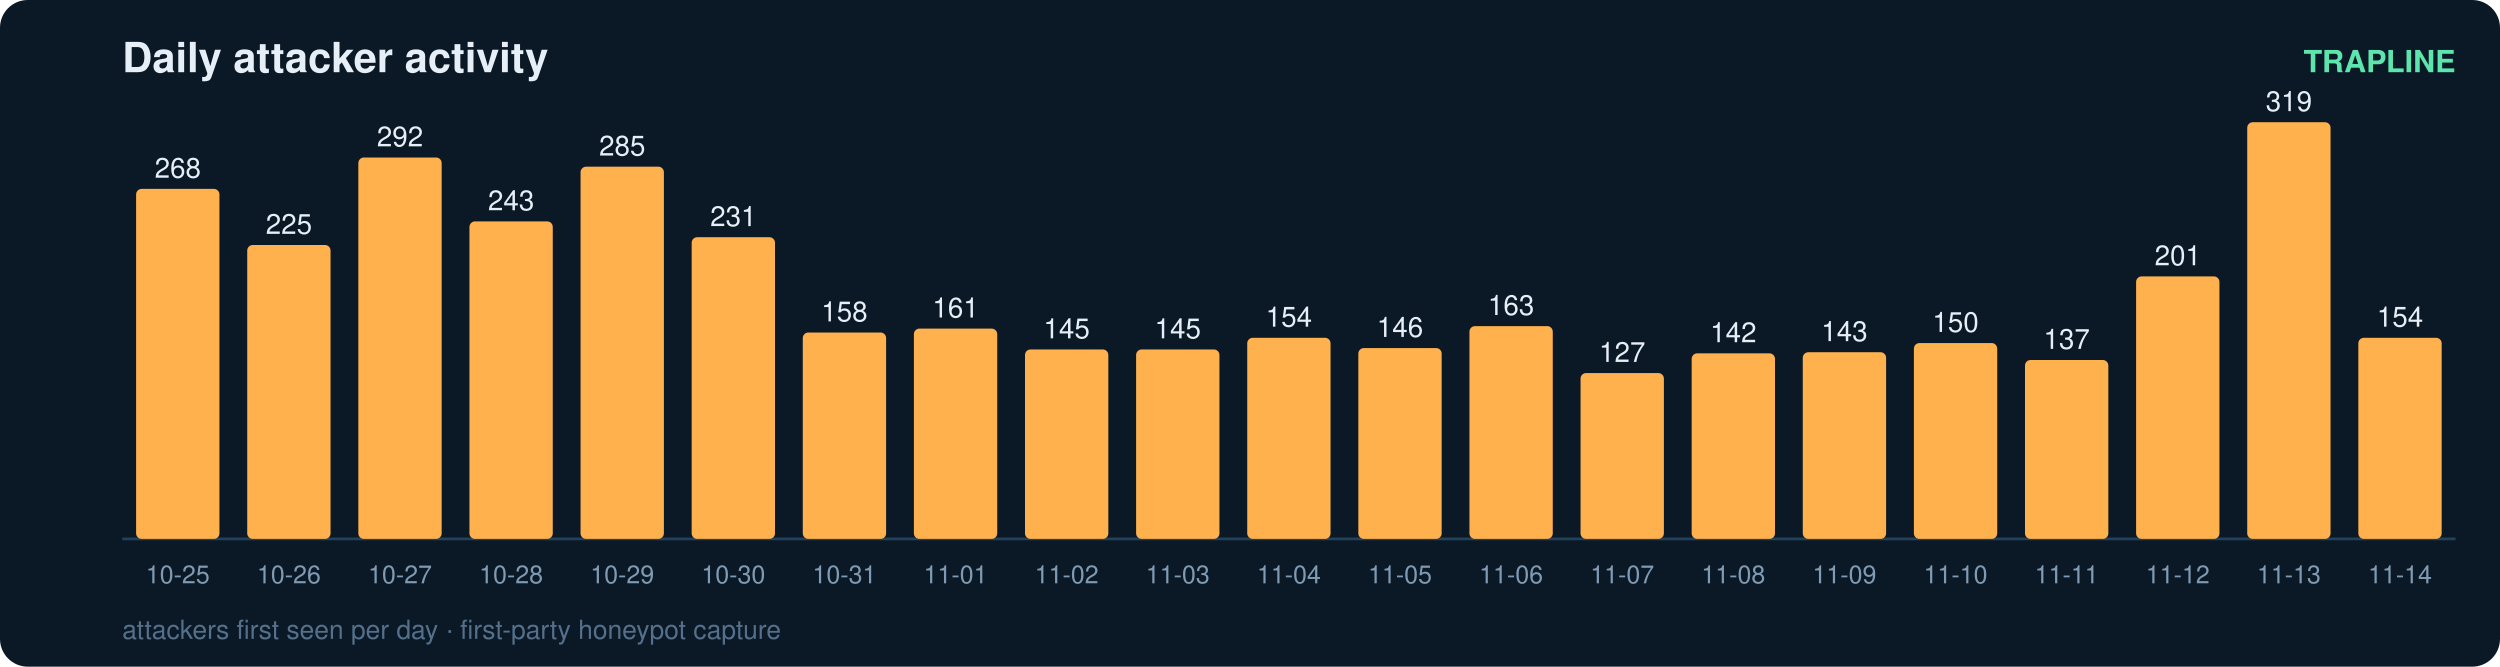
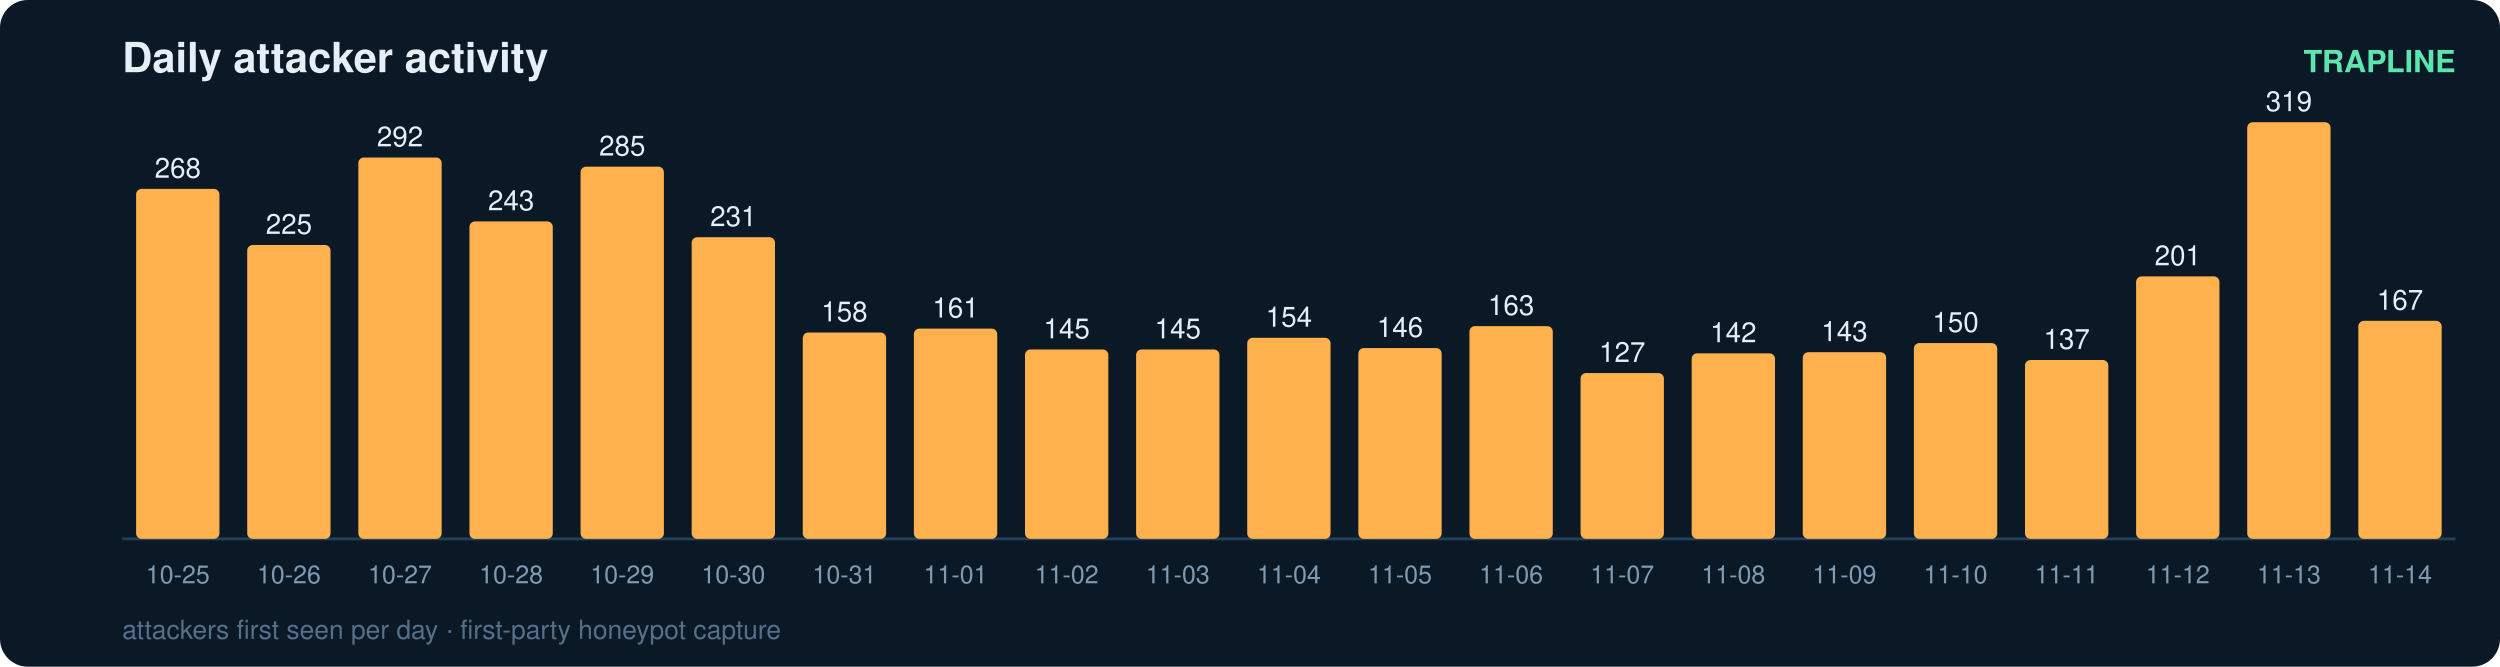
<svg xmlns="http://www.w3.org/2000/svg" width="900" height="240" viewBox="0 0 900 240" font-family="ui-sans-serif,Segoe UI,Helvetica,Arial">
  <rect width="900" height="240" rx="10" fill="#0b1826" />
  <text x="44" y="26" fill="#e6eff7" font-size="15" font-weight="700">Daily attacker activity</text>
  <text x="884" y="26" fill="#5ce6ad" font-size="11" text-anchor="end" font-weight="600">TRAPLINE</text>
  <line x1="44" y1="194" x2="884" y2="194" stroke="#22415a" stroke-width="1" />
  <rect x="49" y="68.0" width="30" height="126.0" rx="2" fill="#ffb14e" />
  <text x="64.0" y="64.0" fill="#e6eff7" font-size="10" text-anchor="middle" font-variant-numeric="tabular-nums">268</text>
  <text x="64.0" y="210.0" fill="#7f9bb3" font-size="9" text-anchor="middle">10-25</text>
  <rect x="89" y="88.2" width="30" height="105.8" rx="2" fill="#ffb14e" />
  <text x="104.0" y="84.2" fill="#e6eff7" font-size="10" text-anchor="middle" font-variant-numeric="tabular-nums">225</text>
  <text x="104.0" y="210.0" fill="#7f9bb3" font-size="9" text-anchor="middle">10-26</text>
  <rect x="129" y="56.7" width="30" height="137.3" rx="2" fill="#ffb14e" />
  <text x="144.0" y="52.7" fill="#e6eff7" font-size="10" text-anchor="middle" font-variant-numeric="tabular-nums">292</text>
  <text x="144.0" y="210.0" fill="#7f9bb3" font-size="9" text-anchor="middle">10-27</text>
  <rect x="169" y="79.7" width="30" height="114.3" rx="2" fill="#ffb14e" />
  <text x="184.0" y="75.7" fill="#e6eff7" font-size="10" text-anchor="middle" font-variant-numeric="tabular-nums">243</text>
  <text x="184.0" y="210.0" fill="#7f9bb3" font-size="9" text-anchor="middle">10-28</text>
  <rect x="209" y="60.0" width="30" height="134.0" rx="2" fill="#ffb14e" />
  <text x="224.0" y="56.0" fill="#e6eff7" font-size="10" text-anchor="middle" font-variant-numeric="tabular-nums">285</text>
  <text x="224.0" y="210.0" fill="#7f9bb3" font-size="9" text-anchor="middle">10-29</text>
  <rect x="249" y="85.4" width="30" height="108.6" rx="2" fill="#ffb14e" />
  <text x="264.0" y="81.4" fill="#e6eff7" font-size="10" text-anchor="middle" font-variant-numeric="tabular-nums">231</text>
  <text x="264.0" y="210.0" fill="#7f9bb3" font-size="9" text-anchor="middle">10-30</text>
  <rect x="289" y="119.7" width="30" height="74.3" rx="2" fill="#ffb14e" />
  <text x="304.0" y="115.7" fill="#e6eff7" font-size="10" text-anchor="middle" font-variant-numeric="tabular-nums">158</text>
  <text x="304.0" y="210.0" fill="#7f9bb3" font-size="9" text-anchor="middle">10-31</text>
  <rect x="329" y="118.3" width="30" height="75.7" rx="2" fill="#ffb14e" />
  <text x="344.0" y="114.3" fill="#e6eff7" font-size="10" text-anchor="middle" font-variant-numeric="tabular-nums">161</text>
  <text x="344.0" y="210.0" fill="#7f9bb3" font-size="9" text-anchor="middle">11-01</text>
  <rect x="369" y="125.8" width="30" height="68.2" rx="2" fill="#ffb14e" />
  <text x="384.0" y="121.8" fill="#e6eff7" font-size="10" text-anchor="middle" font-variant-numeric="tabular-nums">145</text>
  <text x="384.0" y="210.0" fill="#7f9bb3" font-size="9" text-anchor="middle">11-02</text>
  <rect x="409" y="125.8" width="30" height="68.2" rx="2" fill="#ffb14e" />
  <text x="424.0" y="121.8" fill="#e6eff7" font-size="10" text-anchor="middle" font-variant-numeric="tabular-nums">145</text>
  <text x="424.0" y="210.0" fill="#7f9bb3" font-size="9" text-anchor="middle">11-03</text>
  <rect x="449" y="121.6" width="30" height="72.4" rx="2" fill="#ffb14e" />
  <text x="464.0" y="117.6" fill="#e6eff7" font-size="10" text-anchor="middle" font-variant-numeric="tabular-nums">154</text>
  <text x="464.0" y="210.0" fill="#7f9bb3" font-size="9" text-anchor="middle">11-04</text>
  <rect x="489" y="125.3" width="30" height="68.7" rx="2" fill="#ffb14e" />
  <text x="504.0" y="121.3" fill="#e6eff7" font-size="10" text-anchor="middle" font-variant-numeric="tabular-nums">146</text>
  <text x="504.0" y="210.0" fill="#7f9bb3" font-size="9" text-anchor="middle">11-05</text>
  <rect x="529" y="117.4" width="30" height="76.6" rx="2" fill="#ffb14e" />
  <text x="544.0" y="113.4" fill="#e6eff7" font-size="10" text-anchor="middle" font-variant-numeric="tabular-nums">163</text>
  <text x="544.0" y="210.0" fill="#7f9bb3" font-size="9" text-anchor="middle">11-06</text>
  <rect x="569" y="134.3" width="30" height="59.7" rx="2" fill="#ffb14e" />
  <text x="584.0" y="130.3" fill="#e6eff7" font-size="10" text-anchor="middle" font-variant-numeric="tabular-nums">127</text>
  <text x="584.0" y="210.0" fill="#7f9bb3" font-size="9" text-anchor="middle">11-07</text>
  <rect x="609" y="127.2" width="30" height="66.8" rx="2" fill="#ffb14e" />
  <text x="624.0" y="123.2" fill="#e6eff7" font-size="10" text-anchor="middle" font-variant-numeric="tabular-nums">142</text>
  <text x="624.0" y="210.0" fill="#7f9bb3" font-size="9" text-anchor="middle">11-08</text>
  <rect x="649" y="126.8" width="30" height="67.2" rx="2" fill="#ffb14e" />
  <text x="664.0" y="122.8" fill="#e6eff7" font-size="10" text-anchor="middle" font-variant-numeric="tabular-nums">143</text>
  <text x="664.0" y="210.0" fill="#7f9bb3" font-size="9" text-anchor="middle">11-09</text>
  <rect x="689" y="123.5" width="30" height="70.5" rx="2" fill="#ffb14e" />
  <text x="704.0" y="119.5" fill="#e6eff7" font-size="10" text-anchor="middle" font-variant-numeric="tabular-nums">150</text>
  <text x="704.0" y="210.0" fill="#7f9bb3" font-size="9" text-anchor="middle">11-10</text>
  <rect x="729" y="129.6" width="30" height="64.4" rx="2" fill="#ffb14e" />
  <text x="744.0" y="125.6" fill="#e6eff7" font-size="10" text-anchor="middle" font-variant-numeric="tabular-nums">137</text>
  <text x="744.0" y="210.0" fill="#7f9bb3" font-size="9" text-anchor="middle">11-11</text>
  <rect x="769" y="99.5" width="30" height="94.5" rx="2" fill="#ffb14e" />
  <text x="784.0" y="95.5" fill="#e6eff7" font-size="10" text-anchor="middle" font-variant-numeric="tabular-nums">201</text>
  <text x="784.0" y="210.0" fill="#7f9bb3" font-size="9" text-anchor="middle">11-12</text>
  <rect x="809" y="44.0" width="30" height="150.0" rx="2" fill="#ffb14e" />
  <text x="824.0" y="40.0" fill="#e6eff7" font-size="10" text-anchor="middle" font-variant-numeric="tabular-nums">319</text>
  <text x="824.0" y="210.0" fill="#7f9bb3" font-size="9" text-anchor="middle">11-13</text>
-   <rect x="849" y="121.6" width="30" height="72.4" rx="2" fill="#ffb14e" />
-   <text x="864.0" y="117.6" fill="#e6eff7" font-size="10" text-anchor="middle" font-variant-numeric="tabular-nums">154</text>
+   <rect x="849" y="115.5" width="30" height="78.5" rx="2" fill="#ffb14e" />
+   <text x="864.0" y="111.5" fill="#e6eff7" font-size="10" text-anchor="middle" font-variant-numeric="tabular-nums">167</text>
  <text x="864.0" y="210.0" fill="#7f9bb3" font-size="9" text-anchor="middle">11-14</text>
  <text x="44" y="230" fill="#54708a" font-size="9.5">attackers first seen per day · first-party honeypot capture</text>
</svg>
